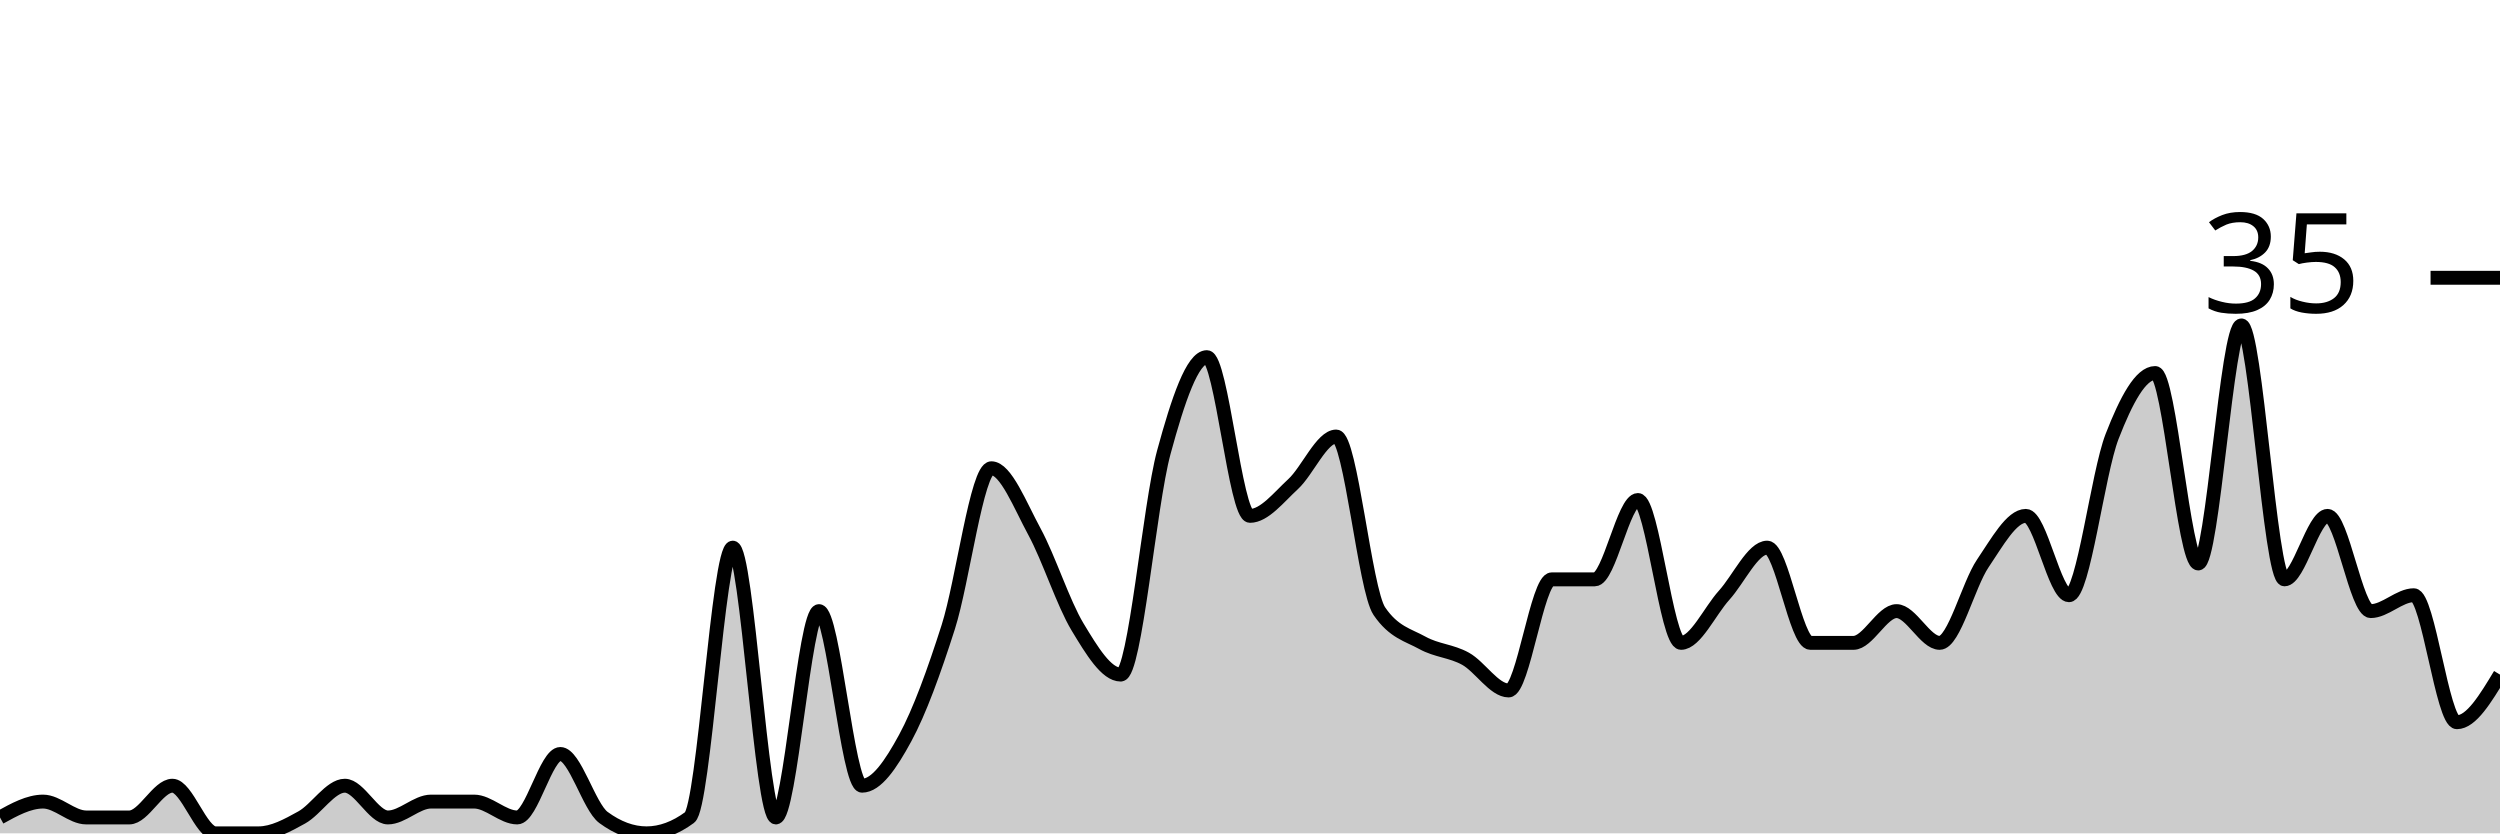
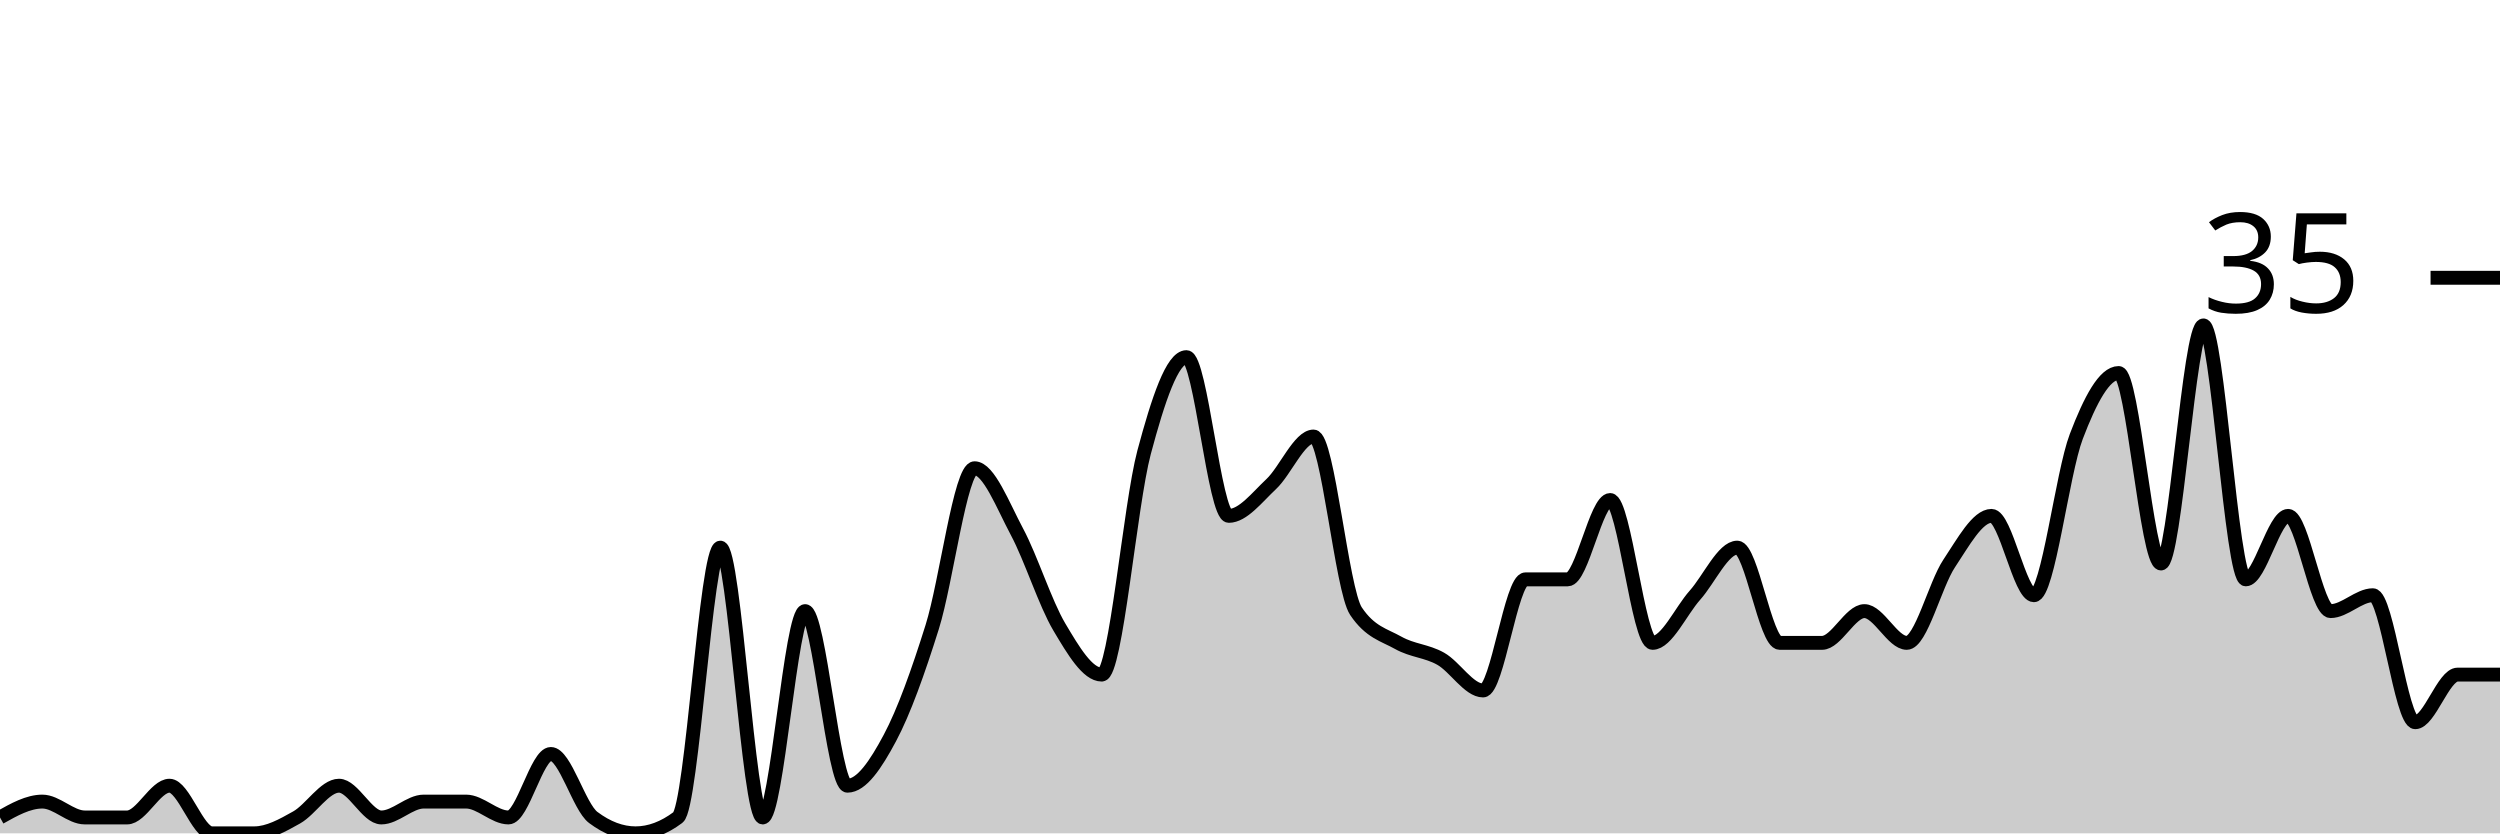
<svg xmlns="http://www.w3.org/2000/svg" viewBox="0 0 180 60">
  <g transform="translate(0,20)">
-     <path class="area" fill="rgba(0, 0, 0, 0.2)" d="M0,38.857C1.034,38.286,2.069,37.714,3.103,37.714C4.138,37.714,5.172,38.857,6.207,38.857C7.241,38.857,8.276,38.857,9.31,38.857C10.345,38.857,11.379,36.571,12.414,36.571C13.448,36.571,14.483,40,15.517,40C16.552,40,17.586,40,18.621,40C19.655,40,20.69,39.429,21.724,38.857C22.759,38.286,23.793,36.571,24.828,36.571C25.862,36.571,26.897,38.857,27.931,38.857C28.966,38.857,30,37.714,31.034,37.714C32.069,37.714,33.103,37.714,34.138,37.714C35.172,37.714,36.207,38.857,37.241,38.857C38.276,38.857,39.31,34.286,40.345,34.286C41.379,34.286,42.414,38.095,43.448,38.857C44.483,39.619,45.517,40,46.552,40C47.586,40,48.621,39.619,49.655,38.857C50.69,38.095,51.724,19.429,52.759,19.429C53.793,19.429,54.828,38.857,55.862,38.857C56.897,38.857,57.931,24,58.966,24C60,24,61.034,36.571,62.069,36.571C63.103,36.571,64.138,35.048,65.172,33.143C66.207,31.238,67.241,28.381,68.276,25.143C69.31,21.905,70.345,13.714,71.379,13.714C72.414,13.714,73.448,16.381,74.483,18.286C75.517,20.19,76.552,23.429,77.586,25.143C78.621,26.857,79.655,28.571,80.69,28.571C81.724,28.571,82.759,16.381,83.793,12.571C84.828,8.762,85.862,5.714,86.897,5.714C87.931,5.714,88.966,17.143,90,17.143C91.034,17.143,92.069,15.81,93.103,14.857C94.138,13.905,95.172,11.429,96.207,11.429C97.241,11.429,98.276,22.476,99.31,24C100.345,25.524,101.379,25.714,102.414,26.286C103.448,26.857,104.483,26.857,105.517,27.429C106.552,28,107.586,29.714,108.621,29.714C109.655,29.714,110.69,21.714,111.724,21.714C112.759,21.714,113.793,21.714,114.828,21.714C115.862,21.714,116.897,16,117.931,16C118.966,16,120,26.286,121.034,26.286C122.069,26.286,123.103,24,124.138,22.857C125.172,21.714,126.207,19.429,127.241,19.429C128.276,19.429,129.31,26.286,130.345,26.286C131.379,26.286,132.414,26.286,133.448,26.286C134.483,26.286,135.517,24,136.552,24C137.586,24,138.621,26.286,139.655,26.286C140.69,26.286,141.724,22.095,142.759,20.571C143.793,19.048,144.828,17.143,145.862,17.143C146.897,17.143,147.931,22.857,148.966,22.857C150,22.857,151.034,14.095,152.069,11.429C153.103,8.762,154.138,6.857,155.172,6.857C156.207,6.857,157.241,20.571,158.276,20.571C159.31,20.571,160.345,3.429,161.379,3.429C162.414,3.429,163.448,21.714,164.483,21.714C165.517,21.714,166.552,17.143,167.586,17.143C168.621,17.143,169.655,24,170.69,24C171.724,24,172.759,22.857,173.793,22.857C174.828,22.857,175.862,32,176.897,32C177.931,32,178.966,30.286,180,28.571L180,40C178.966,40,177.931,40,176.897,40C175.862,40,174.828,40,173.793,40C172.759,40,171.724,40,170.69,40C169.655,40,168.621,40,167.586,40C166.552,40,165.517,40,164.483,40C163.448,40,162.414,40,161.379,40C160.345,40,159.31,40,158.276,40C157.241,40,156.207,40,155.172,40C154.138,40,153.103,40,152.069,40C151.034,40,150,40,148.966,40C147.931,40,146.897,40,145.862,40C144.828,40,143.793,40,142.759,40C141.724,40,140.69,40,139.655,40C138.621,40,137.586,40,136.552,40C135.517,40,134.483,40,133.448,40C132.414,40,131.379,40,130.345,40C129.31,40,128.276,40,127.241,40C126.207,40,125.172,40,124.138,40C123.103,40,122.069,40,121.034,40C120,40,118.966,40,117.931,40C116.897,40,115.862,40,114.828,40C113.793,40,112.759,40,111.724,40C110.69,40,109.655,40,108.621,40C107.586,40,106.552,40,105.517,40C104.483,40,103.448,40,102.414,40C101.379,40,100.345,40,99.31,40C98.276,40,97.241,40,96.207,40C95.172,40,94.138,40,93.103,40C92.069,40,91.034,40,90,40C88.966,40,87.931,40,86.897,40C85.862,40,84.828,40,83.793,40C82.759,40,81.724,40,80.69,40C79.655,40,78.621,40,77.586,40C76.552,40,75.517,40,74.483,40C73.448,40,72.414,40,71.379,40C70.345,40,69.31,40,68.276,40C67.241,40,66.207,40,65.172,40C64.138,40,63.103,40,62.069,40C61.034,40,60,40,58.966,40C57.931,40,56.897,40,55.862,40C54.828,40,53.793,40,52.759,40C51.724,40,50.69,40,49.655,40C48.621,40,47.586,40,46.552,40C45.517,40,44.483,40,43.448,40C42.414,40,41.379,40,40.345,40C39.31,40,38.276,40,37.241,40C36.207,40,35.172,40,34.138,40C33.103,40,32.069,40,31.034,40C30,40,28.966,40,27.931,40C26.897,40,25.862,40,24.828,40C23.793,40,22.759,40,21.724,40C20.69,40,19.655,40,18.621,40C17.586,40,16.552,40,15.517,40C14.483,40,13.448,40,12.414,40C11.379,40,10.345,40,9.31,40C8.276,40,7.241,40,6.207,40C5.172,40,4.138,40,3.103,40C2.069,40,1.034,40,0,40Z" />
-     <path class="line" stroke="black" fill="none" d="M0,38.857C1.034,38.286,2.069,37.714,3.103,37.714C4.138,37.714,5.172,38.857,6.207,38.857C7.241,38.857,8.276,38.857,9.31,38.857C10.345,38.857,11.379,36.571,12.414,36.571C13.448,36.571,14.483,40,15.517,40C16.552,40,17.586,40,18.621,40C19.655,40,20.69,39.429,21.724,38.857C22.759,38.286,23.793,36.571,24.828,36.571C25.862,36.571,26.897,38.857,27.931,38.857C28.966,38.857,30,37.714,31.034,37.714C32.069,37.714,33.103,37.714,34.138,37.714C35.172,37.714,36.207,38.857,37.241,38.857C38.276,38.857,39.31,34.286,40.345,34.286C41.379,34.286,42.414,38.095,43.448,38.857C44.483,39.619,45.517,40,46.552,40C47.586,40,48.621,39.619,49.655,38.857C50.69,38.095,51.724,19.429,52.759,19.429C53.793,19.429,54.828,38.857,55.862,38.857C56.897,38.857,57.931,24,58.966,24C60,24,61.034,36.571,62.069,36.571C63.103,36.571,64.138,35.048,65.172,33.143C66.207,31.238,67.241,28.381,68.276,25.143C69.31,21.905,70.345,13.714,71.379,13.714C72.414,13.714,73.448,16.381,74.483,18.286C75.517,20.19,76.552,23.429,77.586,25.143C78.621,26.857,79.655,28.571,80.69,28.571C81.724,28.571,82.759,16.381,83.793,12.571C84.828,8.762,85.862,5.714,86.897,5.714C87.931,5.714,88.966,17.143,90,17.143C91.034,17.143,92.069,15.81,93.103,14.857C94.138,13.905,95.172,11.429,96.207,11.429C97.241,11.429,98.276,22.476,99.31,24C100.345,25.524,101.379,25.714,102.414,26.286C103.448,26.857,104.483,26.857,105.517,27.429C106.552,28,107.586,29.714,108.621,29.714C109.655,29.714,110.69,21.714,111.724,21.714C112.759,21.714,113.793,21.714,114.828,21.714C115.862,21.714,116.897,16,117.931,16C118.966,16,120,26.286,121.034,26.286C122.069,26.286,123.103,24,124.138,22.857C125.172,21.714,126.207,19.429,127.241,19.429C128.276,19.429,129.31,26.286,130.345,26.286C131.379,26.286,132.414,26.286,133.448,26.286C134.483,26.286,135.517,24,136.552,24C137.586,24,138.621,26.286,139.655,26.286C140.69,26.286,141.724,22.095,142.759,20.571C143.793,19.048,144.828,17.143,145.862,17.143C146.897,17.143,147.931,22.857,148.966,22.857C150,22.857,151.034,14.095,152.069,11.429C153.103,8.762,154.138,6.857,155.172,6.857C156.207,6.857,157.241,20.571,158.276,20.571C159.31,20.571,160.345,3.429,161.379,3.429C162.414,3.429,163.448,21.714,164.483,21.714C165.517,21.714,166.552,17.143,167.586,17.143C168.621,17.143,169.655,24,170.69,24C171.724,24,172.759,22.857,173.793,22.857C174.828,22.857,175.862,32,176.897,32C177.931,32,178.966,30.286,180,28.571" />
+     <path class="area" fill="rgba(0, 0, 0, 0.2)" d="M0,38.857C1.017,38.286,2.034,37.714,3.051,37.714C4.068,37.714,5.085,38.857,6.102,38.857C7.119,38.857,8.136,38.857,9.153,38.857C10.169,38.857,11.186,36.571,12.203,36.571C13.22,36.571,14.237,40,15.254,40C16.271,40,17.288,40,18.305,40C19.322,40,20.339,39.429,21.356,38.857C22.373,38.286,23.39,36.571,24.407,36.571C25.424,36.571,26.441,38.857,27.458,38.857C28.475,38.857,29.492,37.714,30.508,37.714C31.525,37.714,32.542,37.714,33.559,37.714C34.576,37.714,35.593,38.857,36.61,38.857C37.627,38.857,38.644,34.286,39.661,34.286C40.678,34.286,41.695,38.095,42.712,38.857C43.729,39.619,44.746,40,45.763,40C46.78,40,47.797,39.619,48.814,38.857C49.831,38.095,50.847,19.429,51.864,19.429C52.881,19.429,53.898,38.857,54.915,38.857C55.932,38.857,56.949,24,57.966,24C58.983,24,60,36.571,61.017,36.571C62.034,36.571,63.051,35.048,64.068,33.143C65.085,31.238,66.102,28.381,67.119,25.143C68.136,21.905,69.153,13.714,70.169,13.714C71.186,13.714,72.203,16.381,73.22,18.286C74.237,20.19,75.254,23.429,76.271,25.143C77.288,26.857,78.305,28.571,79.322,28.571C80.339,28.571,81.356,16.381,82.373,12.571C83.39,8.762,84.407,5.714,85.424,5.714C86.441,5.714,87.458,17.143,88.475,17.143C89.492,17.143,90.508,15.81,91.525,14.857C92.542,13.905,93.559,11.429,94.576,11.429C95.593,11.429,96.61,22.476,97.627,24C98.644,25.524,99.661,25.714,100.678,26.286C101.695,26.857,102.712,26.857,103.729,27.429C104.746,28,105.763,29.714,106.78,29.714C107.797,29.714,108.814,21.714,109.831,21.714C110.847,21.714,111.864,21.714,112.881,21.714C113.898,21.714,114.915,16,115.932,16C116.949,16,117.966,26.286,118.983,26.286C120,26.286,121.017,24,122.034,22.857C123.051,21.714,124.068,19.429,125.085,19.429C126.102,19.429,127.119,26.286,128.136,26.286C129.153,26.286,130.169,26.286,131.186,26.286C132.203,26.286,133.22,24,134.237,24C135.254,24,136.271,26.286,137.288,26.286C138.305,26.286,139.322,22.095,140.339,20.571C141.356,19.048,142.373,17.143,143.39,17.143C144.407,17.143,145.424,22.857,146.441,22.857C147.458,22.857,148.475,14.095,149.492,11.429C150.508,8.762,151.525,6.857,152.542,6.857C153.559,6.857,154.576,20.571,155.593,20.571C156.61,20.571,157.627,3.429,158.644,3.429C159.661,3.429,160.678,21.714,161.695,21.714C162.712,21.714,163.729,17.143,164.746,17.143C165.763,17.143,166.78,24,167.797,24C168.814,24,169.831,22.857,170.847,22.857C171.864,22.857,172.881,32,173.898,32C174.915,32,175.932,28.571,176.949,28.571C177.966,28.571,178.983,28.571,180,28.571L180,40C178.983,40,177.966,40,176.949,40C175.932,40,174.915,40,173.898,40C172.881,40,171.864,40,170.847,40C169.831,40,168.814,40,167.797,40C166.78,40,165.763,40,164.746,40C163.729,40,162.712,40,161.695,40C160.678,40,159.661,40,158.644,40C157.627,40,156.61,40,155.593,40C154.576,40,153.559,40,152.542,40C151.525,40,150.508,40,149.492,40C148.475,40,147.458,40,146.441,40C145.424,40,144.407,40,143.39,40C142.373,40,141.356,40,140.339,40C139.322,40,138.305,40,137.288,40C136.271,40,135.254,40,134.237,40C133.22,40,132.203,40,131.186,40C130.169,40,129.153,40,128.136,40C127.119,40,126.102,40,125.085,40C124.068,40,123.051,40,122.034,40C121.017,40,120,40,118.983,40C117.966,40,116.949,40,115.932,40C114.915,40,113.898,40,112.881,40C111.864,40,110.847,40,109.831,40C108.814,40,107.797,40,106.78,40C105.763,40,104.746,40,103.729,40C102.712,40,101.695,40,100.678,40C99.661,40,98.644,40,97.627,40C96.61,40,95.593,40,94.576,40C93.559,40,92.542,40,91.525,40C90.508,40,89.492,40,88.475,40C87.458,40,86.441,40,85.424,40C84.407,40,83.39,40,82.373,40C81.356,40,80.339,40,79.322,40C78.305,40,77.288,40,76.271,40C75.254,40,74.237,40,73.22,40C72.203,40,71.186,40,70.169,40C69.153,40,68.136,40,67.119,40C66.102,40,65.085,40,64.068,40C63.051,40,62.034,40,61.017,40C60,40,58.983,40,57.966,40C56.949,40,55.932,40,54.915,40C53.898,40,52.881,40,51.864,40C50.847,40,49.831,40,48.814,40C47.797,40,46.78,40,45.763,40C44.746,40,43.729,40,42.712,40C41.695,40,40.678,40,39.661,40C38.644,40,37.627,40,36.61,40C35.593,40,34.576,40,33.559,40C32.542,40,31.525,40,30.508,40C29.492,40,28.475,40,27.458,40C26.441,40,25.424,40,24.407,40C23.39,40,22.373,40,21.356,40C20.339,40,19.322,40,18.305,40C17.288,40,16.271,40,15.254,40C14.237,40,13.22,40,12.203,40C11.186,40,10.169,40,9.153,40C8.136,40,7.119,40,6.102,40C5.085,40,4.068,40,3.051,40C2.034,40,1.017,40,0,40Z" />
+     <path class="line" stroke="black" fill="none" d="M0,38.857C1.017,38.286,2.034,37.714,3.051,37.714C4.068,37.714,5.085,38.857,6.102,38.857C7.119,38.857,8.136,38.857,9.153,38.857C10.169,38.857,11.186,36.571,12.203,36.571C13.22,36.571,14.237,40,15.254,40C16.271,40,17.288,40,18.305,40C19.322,40,20.339,39.429,21.356,38.857C22.373,38.286,23.39,36.571,24.407,36.571C25.424,36.571,26.441,38.857,27.458,38.857C28.475,38.857,29.492,37.714,30.508,37.714C31.525,37.714,32.542,37.714,33.559,37.714C34.576,37.714,35.593,38.857,36.61,38.857C37.627,38.857,38.644,34.286,39.661,34.286C40.678,34.286,41.695,38.095,42.712,38.857C43.729,39.619,44.746,40,45.763,40C46.78,40,47.797,39.619,48.814,38.857C49.831,38.095,50.847,19.429,51.864,19.429C52.881,19.429,53.898,38.857,54.915,38.857C55.932,38.857,56.949,24,57.966,24C58.983,24,60,36.571,61.017,36.571C62.034,36.571,63.051,35.048,64.068,33.143C65.085,31.238,66.102,28.381,67.119,25.143C68.136,21.905,69.153,13.714,70.169,13.714C71.186,13.714,72.203,16.381,73.22,18.286C74.237,20.19,75.254,23.429,76.271,25.143C77.288,26.857,78.305,28.571,79.322,28.571C80.339,28.571,81.356,16.381,82.373,12.571C83.39,8.762,84.407,5.714,85.424,5.714C86.441,5.714,87.458,17.143,88.475,17.143C89.492,17.143,90.508,15.81,91.525,14.857C92.542,13.905,93.559,11.429,94.576,11.429C95.593,11.429,96.61,22.476,97.627,24C98.644,25.524,99.661,25.714,100.678,26.286C101.695,26.857,102.712,26.857,103.729,27.429C104.746,28,105.763,29.714,106.78,29.714C107.797,29.714,108.814,21.714,109.831,21.714C110.847,21.714,111.864,21.714,112.881,21.714C113.898,21.714,114.915,16,115.932,16C116.949,16,117.966,26.286,118.983,26.286C120,26.286,121.017,24,122.034,22.857C123.051,21.714,124.068,19.429,125.085,19.429C126.102,19.429,127.119,26.286,128.136,26.286C129.153,26.286,130.169,26.286,131.186,26.286C132.203,26.286,133.22,24,134.237,24C135.254,24,136.271,26.286,137.288,26.286C138.305,26.286,139.322,22.095,140.339,20.571C141.356,19.048,142.373,17.143,143.39,17.143C144.407,17.143,145.424,22.857,146.441,22.857C147.458,22.857,148.475,14.095,149.492,11.429C150.508,8.762,151.525,6.857,152.542,6.857C153.559,6.857,154.576,20.571,155.593,20.571C156.61,20.571,157.627,3.429,158.644,3.429C159.661,3.429,160.678,21.714,161.695,21.714C162.712,21.714,163.729,17.143,164.746,17.143C165.763,17.143,166.78,24,167.797,24C168.814,24,169.831,22.857,170.847,22.857C171.864,22.857,172.881,32,173.898,32C174.915,32,175.932,28.571,176.949,28.571C177.966,28.571,178.983,28.571,180,28.571" />
    <path class="axis-ceiling" stroke-width="1" stroke="black" fill="none" d="M175,0L180,0" />
    <text class="axis-ceiling-label" font-family="sans-serif" text-anchor="end" font-size="10px" x="170" y="2.5">35</text>
  </g>
</svg>
